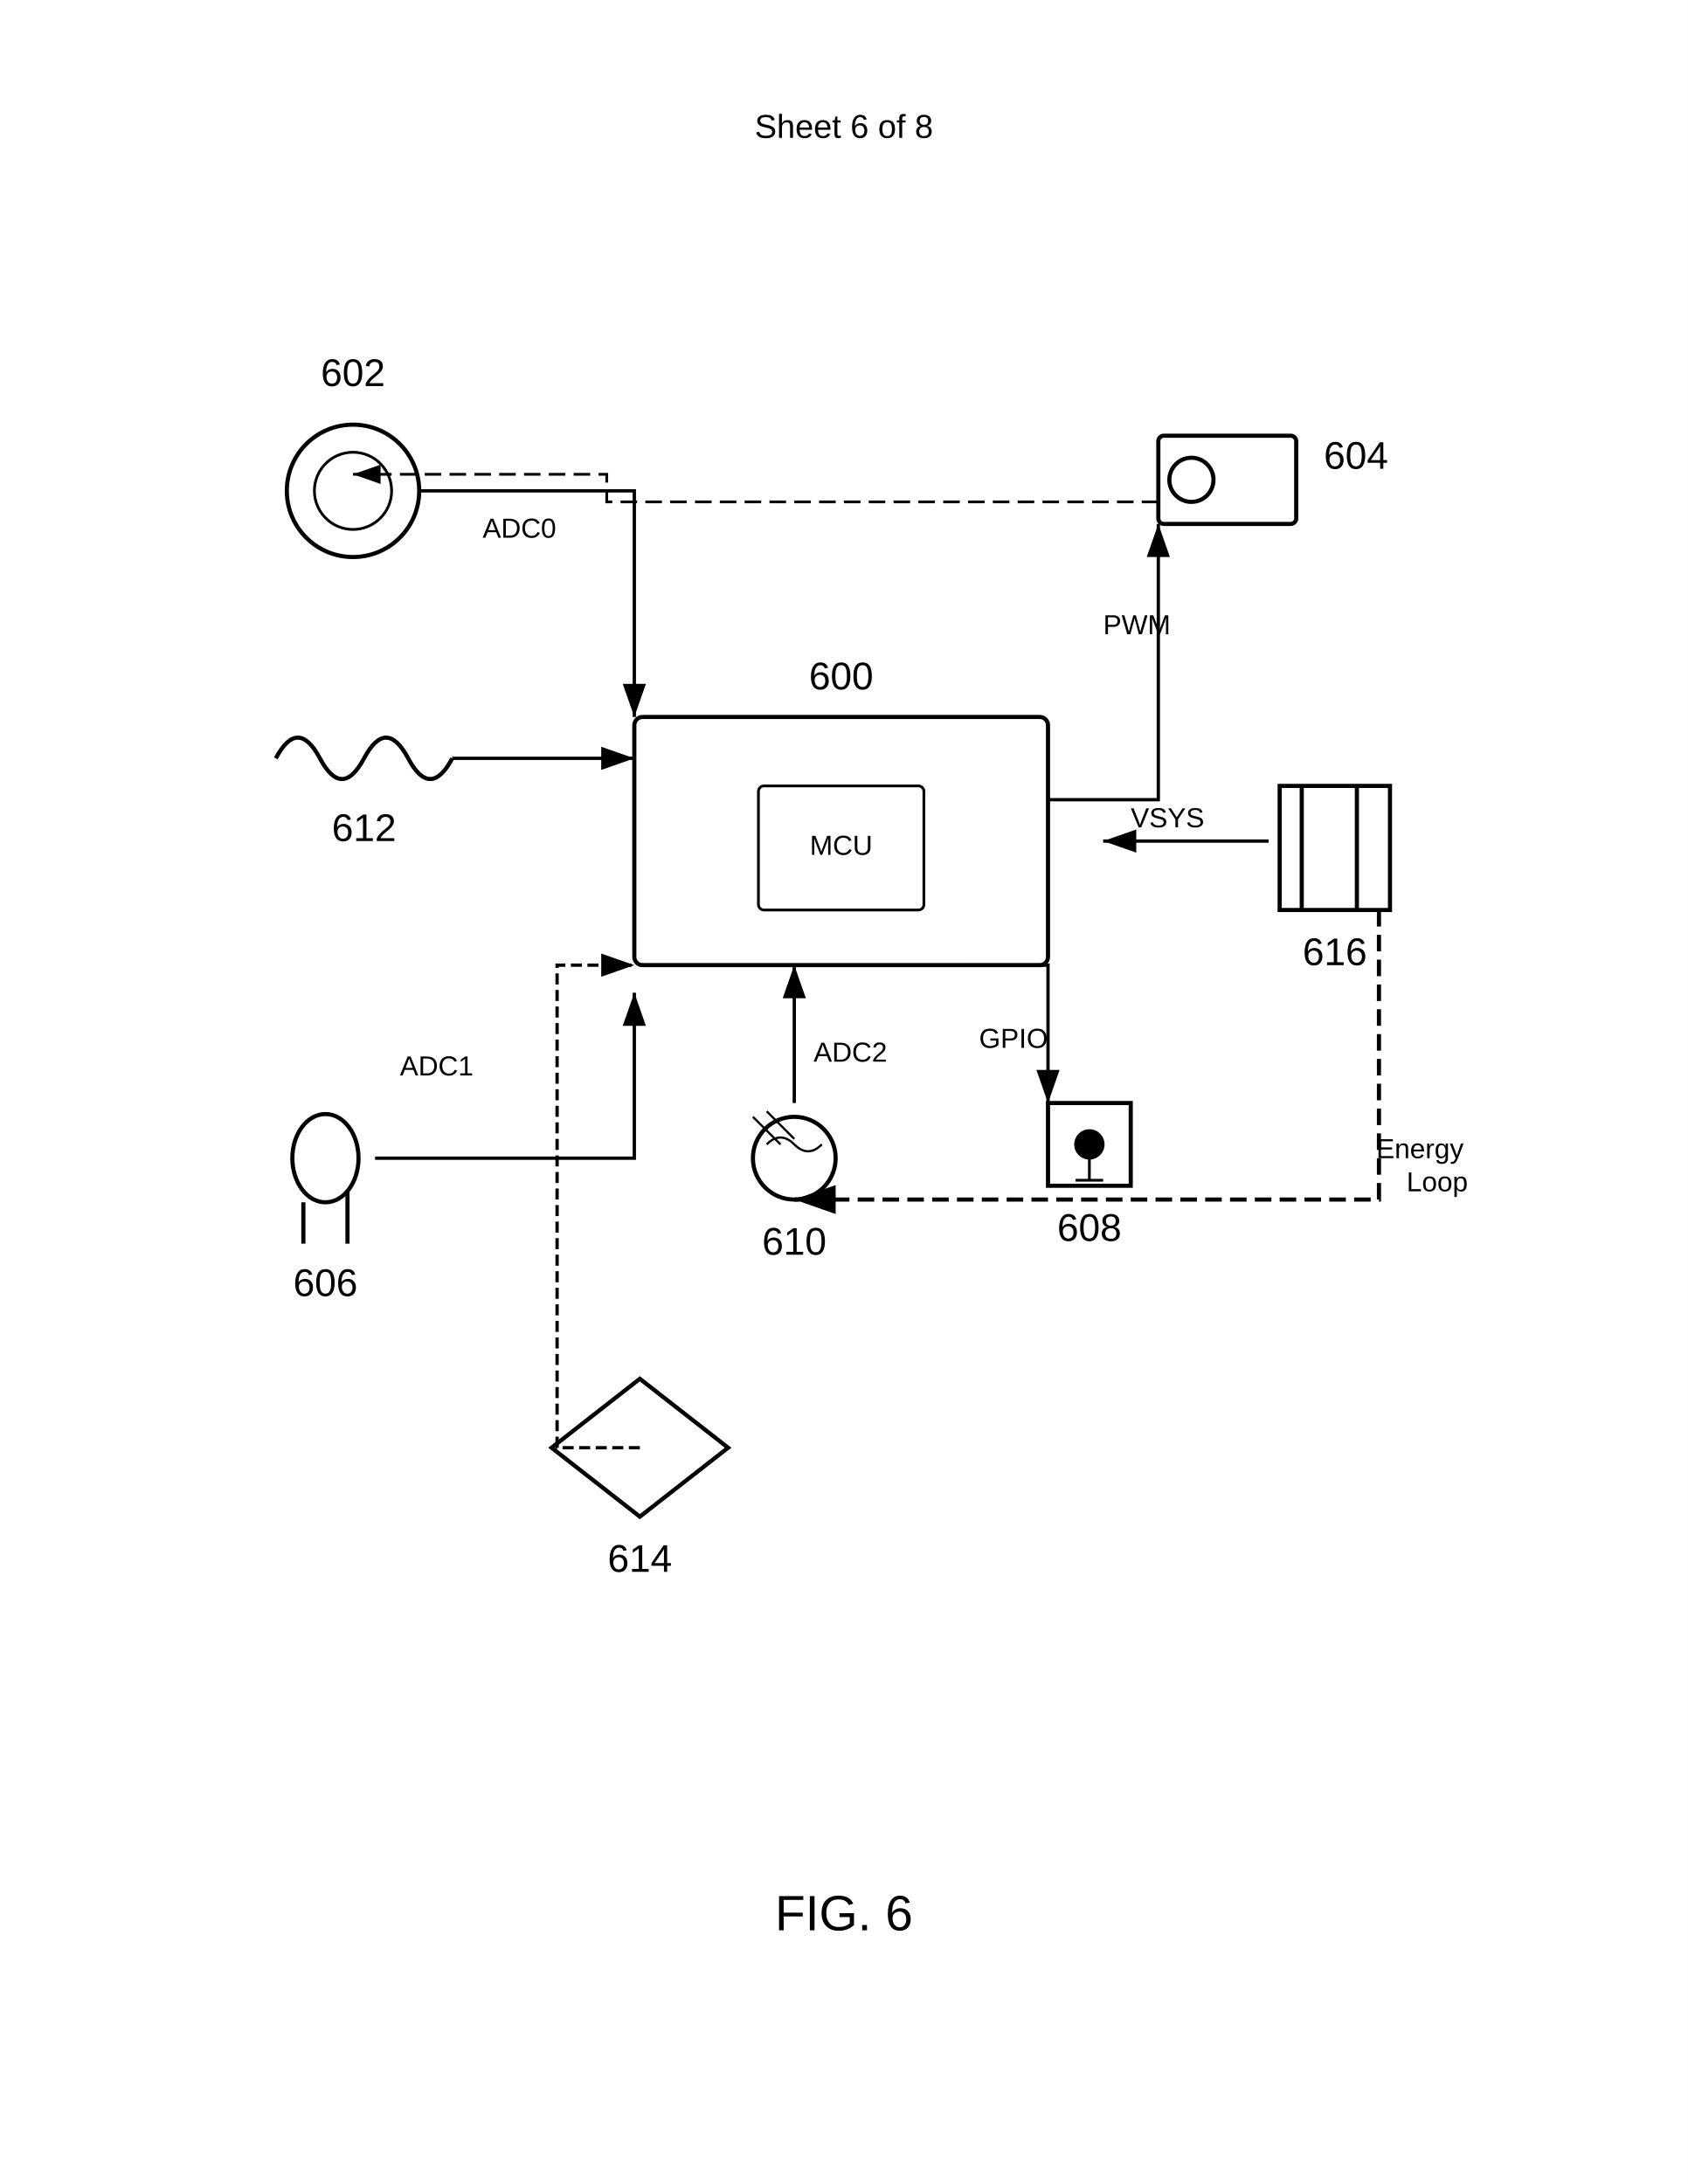
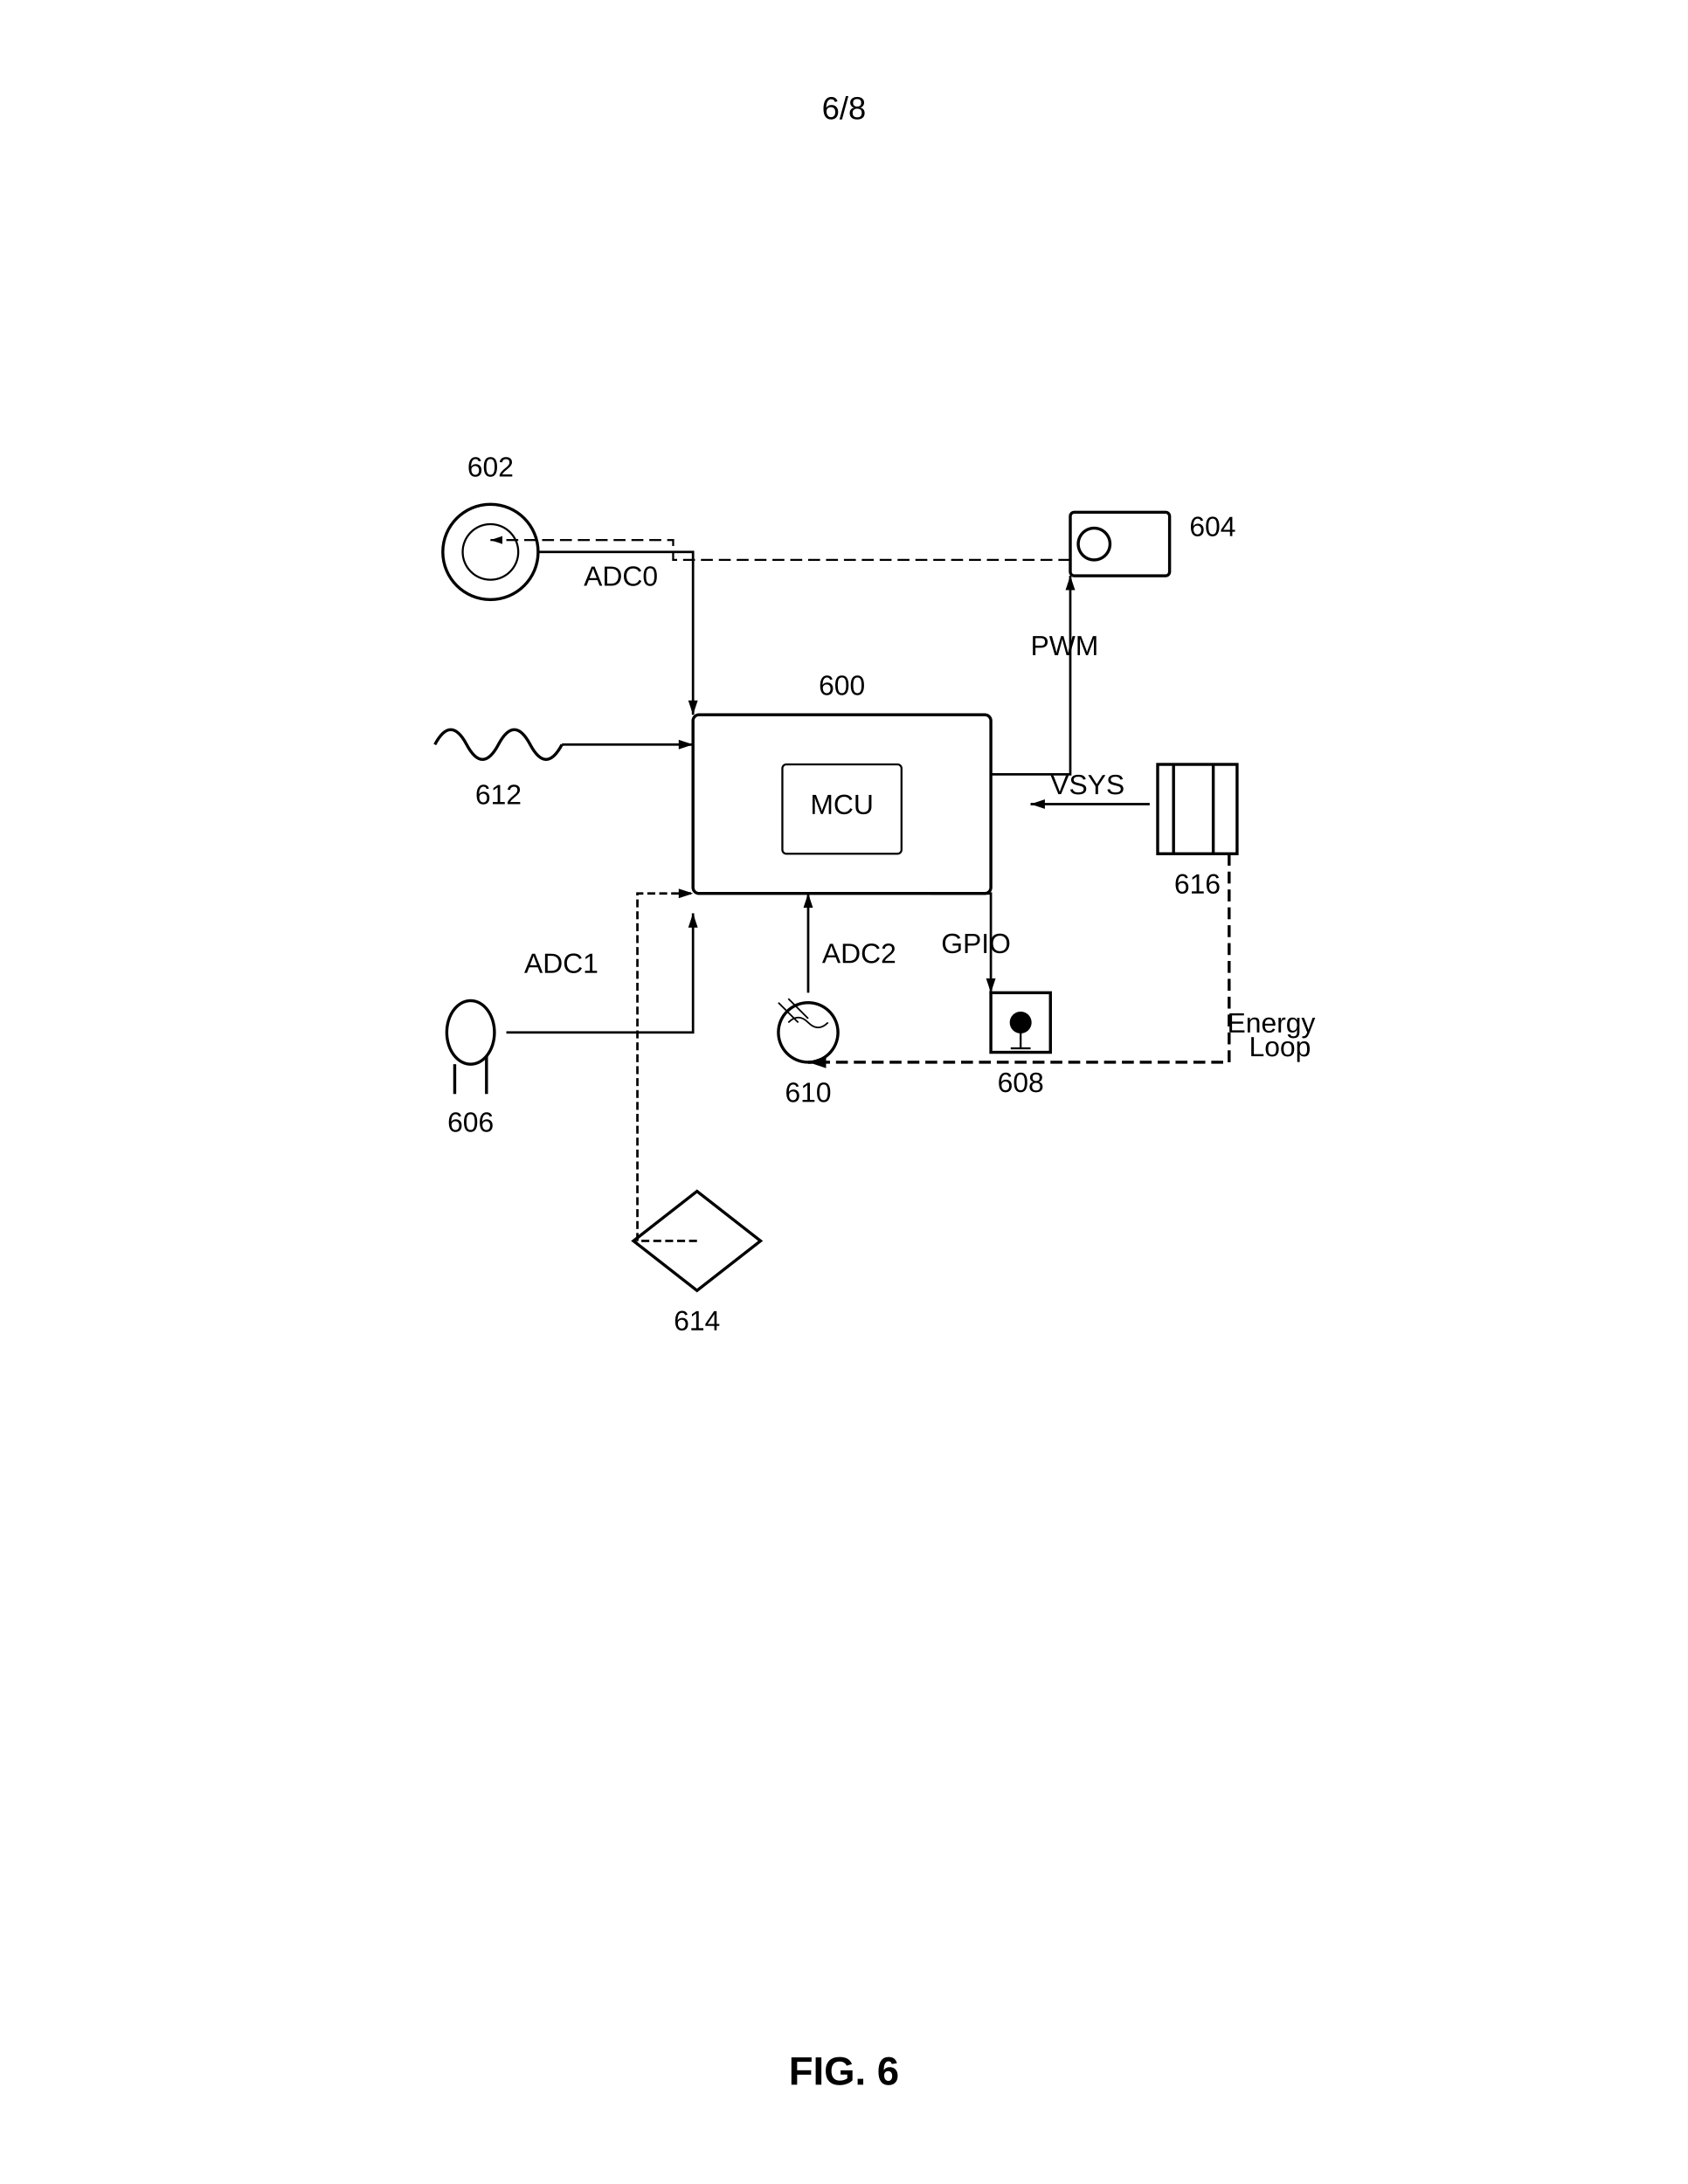
- <svg xmlns="http://www.w3.org/2000/svg" width="612" height="792" viewBox="0 0 612 792">
-   <rect width="100%" height="100%" fill="#fff" />
+ <svg xmlns="http://www.w3.org/2000/svg" width="8.5in" height="11in" viewBox="0 0 850 1100">
  <defs>
-     <marker id="arrow" markerWidth="10" markerHeight="7" refX="10" refY="3.5" orient="auto">
-       <polygon points="0 0, 10 3.5, 0 7" fill="#000" />
+     <marker id="ah" markerWidth="6" markerHeight="4" refX="6" refY="2" orient="auto">
+       <polygon points="0 0, 6 2, 0 4" fill="black" />
    </marker>
  </defs>
-   <text x="306" y="50" font-family="Arial" font-size="12" text-anchor="middle" fill="#000">Sheet 6 of 8</text>
-   <g transform="translate(230 260)">
-     <rect width="150" height="90" rx="3" ry="3" fill="none" stroke="#000" stroke-width="1.5" />
-     <rect x="45" y="25" width="60" height="45" rx="2" ry="2" fill="none" stroke="#000" />
-     <text x="75" y="50" font-family="Arial" font-size="10" text-anchor="middle" fill="#000">MCU</text>
-     <text x="75" y="-10" font-family="Arial" font-size="14" font-weight="normal" text-anchor="middle" fill="#000">600</text>
-   </g>
-   <g transform="translate(100 150)">
-     <circle cx="28" cy="28" r="24" fill="none" stroke="#000" stroke-width="1.5" />
-     <circle cx="28" cy="28" r="14" fill="none" stroke="#000" />
-     <text x="28" y="-10" font-family="Arial" font-size="14" font-weight="normal" text-anchor="middle" fill="#000">602</text>
-   </g>
-   <g transform="translate(420 150)">
-     <rect y="8" width="50" height="32" rx="2" ry="2" fill="none" stroke="#000" stroke-width="1.5" />
-     <circle cx="12" cy="24" r="8" fill="none" stroke="#000" stroke-width="1.5" />
-     <text x="60" y="20" font-family="Arial" font-size="14" font-weight="normal" fill="#000">604</text>
-   </g>
-   <g transform="translate(100 400)">
-     <ellipse cx="18" cy="20" rx="12" ry="16" fill="none" stroke="#000" stroke-width="1.5" />
-     <path stroke="#000" stroke-width="1.5" d="M10 36v15m16-19v19" />
-     <text x="18" y="70" font-family="Arial" font-size="14" font-weight="normal" text-anchor="middle" fill="#000">606</text>
-   </g>
-   <g transform="translate(380 400)">
-     <rect width="30" height="30" fill="none" stroke="#000" stroke-width="1.5" />
-     <circle cx="15" cy="15" r="5" stroke="#000" />
-     <path d="M15 20v8M10 28h10" stroke="#000" stroke-width="1" />
-     <text x="15" y="50" font-family="Arial" font-size="14" font-weight="normal" text-anchor="middle" fill="#000">608</text>
-   </g>
-   <g transform="translate(270 400)">
-     <circle cx="18" cy="20" r="15" fill="none" stroke="#000" stroke-width="1.5" />
-     <path d="M8 15q5-5 10 0t10 0" fill="none" stroke="#000" stroke-width=".8" />
-     <path d="M3 5l10 10M8 3l10 10" stroke="#000" stroke-width="0.8" />
-     <text x="18" y="55" font-family="Arial" font-size="14" font-weight="normal" text-anchor="middle" fill="#000">610</text>
-   </g>
-   <g transform="translate(100 260)">
-     <path d="M0 15q8-15 16 0t16 0 16 0 16 0" fill="none" stroke="#000" stroke-width="1.5" />
-     <text x="32" y="45" font-family="Arial" font-size="14" font-weight="normal" text-anchor="middle" fill="#000">612</text>
-   </g>
-   <g transform="translate(200 500)">
-     <path fill="none" stroke="#000" stroke-width="1.5" d="m32 0 32 25-32 25-32-25z" />
-     <text x="32" y="70" font-family="Arial" font-size="14" font-weight="normal" text-anchor="middle" fill="#000">614</text>
-   </g>
-   <g transform="translate(460 280)">
-     <rect x="4" y="5" width="40" height="45" fill="none" stroke="#000" stroke-width="1.5" />
-     <path d="M12 5v45M32 5v45" stroke="#000" stroke-width="1.5" />
-     <text x="24" y="70" font-family="Arial" font-size="14" font-weight="normal" text-anchor="middle" fill="#000">616</text>
-   </g>
-   <path d="M152 178h78v82" stroke="#000" stroke-width="1.2" marker-end="url(#arrow)" fill="none" />
-   <text x="175" y="195" font-family="Arial" font-size="10" fill="#000">ADC0</text>
-   <path d="M164 275h66" stroke="#000" stroke-width="1.2" marker-end="url(#arrow)" fill="none" />
-   <path d="M380 290h40v-100" stroke="#000" stroke-width="1.2" marker-end="url(#arrow)" fill="none" />
-   <text x="400" y="230" font-family="Arial" font-size="10" fill="#000">PWM</text>
-   <path d="M136 420h94v-60" stroke="#000" stroke-width="1.2" marker-end="url(#arrow)" fill="none" />
-   <text x="145" y="390" font-family="Arial" font-size="10" fill="#000">ADC1</text>
-   <path d="M288 400v-50" stroke="#000" stroke-width="1.2" marker-end="url(#arrow)" fill="none" />
-   <text x="295" y="385" font-family="Arial" font-size="10" fill="#000">ADC2</text>
-   <path d="M350 350h30v50" stroke="#000" stroke-width="1.2" marker-end="url(#arrow)" fill="none" />
-   <text x="355" y="380" font-family="Arial" font-size="10" fill="#000">GPIO</text>
-   <path d="M460 305h-60" stroke="#000" stroke-width="1.2" marker-end="url(#arrow)" fill="none" />
-   <text x="410" y="300" font-family="Arial" font-size="10" fill="#000">VSYS</text>
-   <path d="M232 525h-30v-175h28" stroke="#000" stroke-width="1.2" stroke-dasharray="4,2" marker-end="url(#arrow)" fill="none" />
-   <path d="M420 182h-200v-10h-92" stroke="#000" stroke-width="1" stroke-dasharray="6,3" marker-end="url(#arrow)" fill="none" />
-   <path d="M500 330v105H288" stroke="#000" stroke-width="1.5" stroke-dasharray="6,3" marker-end="url(#arrow)" fill="none" />
-   <text x="499" y="420" font-family="Arial" font-size="10" fill="#000">Energy</text>
-   <text x="510" y="432" font-family="Arial" font-size="10" fill="#000">Loop</text>
-   <text x="306" y="700" font-family="Arial" font-size="18" font-weight="normal" text-anchor="middle" fill="#000">FIG. 6</text>
+   <rect width="100%" height="100%" fill="white" />
+   <text x="425" y="60" font-family="Arial, sans-serif" font-size="16" text-anchor="middle" fill="black">6/8</text>
+   <rect width="150" height="90" rx="3" ry="3" fill="none" stroke="black" stroke-width="1.5" x="349" y="360" />
+   <rect x="394" y="385" width="60" height="45" rx="2" ry="2" fill="none" stroke="black" />
+   <text x="424" y="410" font-family="Arial, sans-serif" font-size="14" text-anchor="middle" fill="black">MCU</text>
+   <text x="424" y="350" font-family="Arial, sans-serif" font-size="14" font-weight="normal" text-anchor="middle" fill="black">600</text>
+   <circle cx="247" cy="278" r="24" fill="none" stroke="black" stroke-width="1.5" />
+   <circle cx="247" cy="278" r="14" fill="none" stroke="black" />
+   <text x="247" y="240" font-family="Arial, sans-serif" font-size="14" font-weight="normal" text-anchor="middle" fill="black">602</text>
+   <rect y="258" width="50" height="32" rx="2" ry="2" fill="none" stroke="black" stroke-width="1.5" x="539" />
+   <circle cx="551" cy="274" r="8" fill="none" stroke="black" stroke-width="1.5" />
+   <text x="599" y="270" font-family="Arial, sans-serif" font-size="14" font-weight="normal" fill="black">604</text>
+   <ellipse cx="237" cy="520" rx="12" ry="16" fill="none" stroke="black" stroke-width="1.5" />
+   <path stroke="black" stroke-width="1.5" d="M 229 536 v 15 m 16 -19 v 19" />
+   <text x="237" y="570" font-family="Arial, sans-serif" font-size="14" font-weight="normal" text-anchor="middle" fill="black">606</text>
+   <rect width="30" height="30" fill="none" stroke="black" stroke-width="1.5" x="499" y="500" />
+   <circle cx="514" cy="515" r="5" stroke="black" />
+   <path d="M 514 520 v 8 M 509 528 h 10" stroke="black" stroke-width="1" />
+   <text x="514" y="550" font-family="Arial, sans-serif" font-size="14" font-weight="normal" text-anchor="middle" fill="black">608</text>
+   <circle cx="407" cy="520" r="15" fill="none" stroke="black" stroke-width="1.5" />
+   <path d="M 397 515 q 5 -5 10 0 t 10 0" fill="none" stroke="black" stroke-width=".8" />
+   <path d="M 392 505 l 10 10 M 397 503 l 10 10" stroke="black" stroke-width="0.8" />
+   <text x="407" y="555" font-family="Arial, sans-serif" font-size="14" font-weight="normal" text-anchor="middle" fill="black">610</text>
+   <path d="M 219 375 q 8 -15 16 0 t 16 0 16 0 16 0" fill="none" stroke="black" stroke-width="1.5" />
+   <text x="251" y="405" font-family="Arial, sans-serif" font-size="14" font-weight="normal" text-anchor="middle" fill="black">612</text>
+   <path fill="none" stroke="black" stroke-width="1.5" d="M 351 600 l 32 25 -32 25 -32 -25 z" />
+   <text x="351" y="670" font-family="Arial, sans-serif" font-size="14" font-weight="normal" text-anchor="middle" fill="black">614</text>
+   <rect x="583" y="385" width="40" height="45" fill="none" stroke="black" stroke-width="1.5" />
+   <path d="M 591 385 v 45 M 611 385 v 45" stroke="black" stroke-width="1.5" />
+   <text x="603" y="450" font-family="Arial, sans-serif" font-size="14" font-weight="normal" text-anchor="middle" fill="black">616</text>
+   <path d="M 271 278 h 78 v 82" stroke="black" stroke-width="1.2" marker-end="url(#ah)" fill="none" />
+   <text x="294" y="295" font-family="Arial, sans-serif" font-size="14" fill="black">ADC0</text>
+   <path d="M 283 375 h 66" stroke="black" stroke-width="1.2" marker-end="url(#ah)" fill="none" />
+   <path d="M 499 390 h 40 v -100" stroke="black" stroke-width="1.2" marker-end="url(#ah)" fill="none" />
+   <text x="519" y="330" font-family="Arial, sans-serif" font-size="14" fill="black">PWM</text>
+   <path d="M 255 520 h 94 v -60" stroke="black" stroke-width="1.2" marker-end="url(#ah)" fill="none" />
+   <text x="264" y="490" font-family="Arial, sans-serif" font-size="14" fill="black">ADC1</text>
+   <path d="M 407 500 v -50" stroke="black" stroke-width="1.2" marker-end="url(#ah)" fill="none" />
+   <text x="414" y="485" font-family="Arial, sans-serif" font-size="14" fill="black">ADC2</text>
+   <path d="M 469 450 h 30 v 50" stroke="black" stroke-width="1.2" marker-end="url(#ah)" fill="none" />
+   <text x="474" y="480" font-family="Arial, sans-serif" font-size="14" fill="black">GPIO</text>
+   <path d="M 579 405 h -60" stroke="black" stroke-width="1.2" marker-end="url(#ah)" fill="none" />
+   <text x="529" y="400" font-family="Arial, sans-serif" font-size="14" fill="black">VSYS</text>
+   <path d="M 351 625 h -30 v -175 h 28" stroke="black" stroke-width="1.2" stroke-dasharray="4,2" marker-end="url(#ah)" fill="none" />
+   <path d="M 539 282 h -200 v -10 h -92" stroke="black" stroke-width="1" stroke-dasharray="6,3" marker-end="url(#ah)" fill="none" />
+   <path d="M 619 430 v 105 H 407" stroke="black" stroke-width="1.5" stroke-dasharray="6,3" marker-end="url(#ah)" fill="none" />
+   <text x="618" y="520" font-family="Arial, sans-serif" font-size="14" fill="black">Energy</text>
+   <text x="629" y="532" font-family="Arial, sans-serif" font-size="14" fill="black">Loop</text>
+   <text x="425" y="1050" font-family="Arial, sans-serif" font-size="20" font-weight="bold" text-anchor="middle" fill="black">FIG. 6</text>
</svg>
